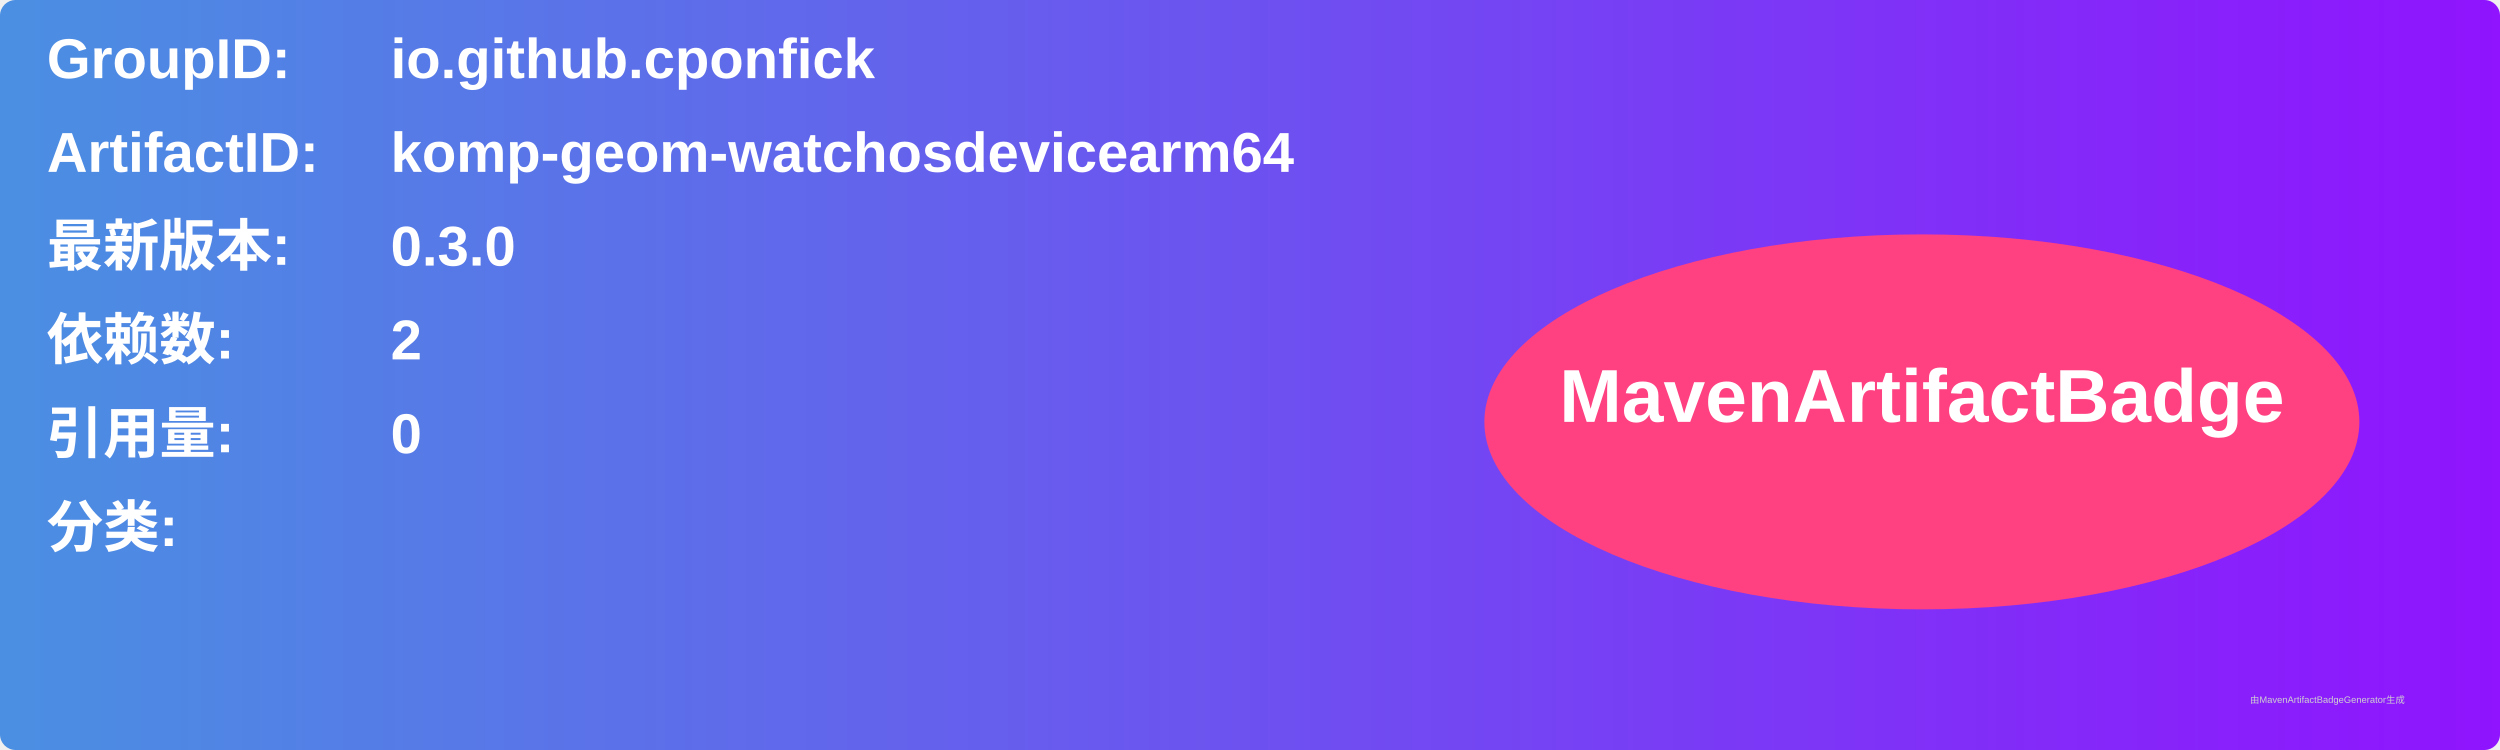
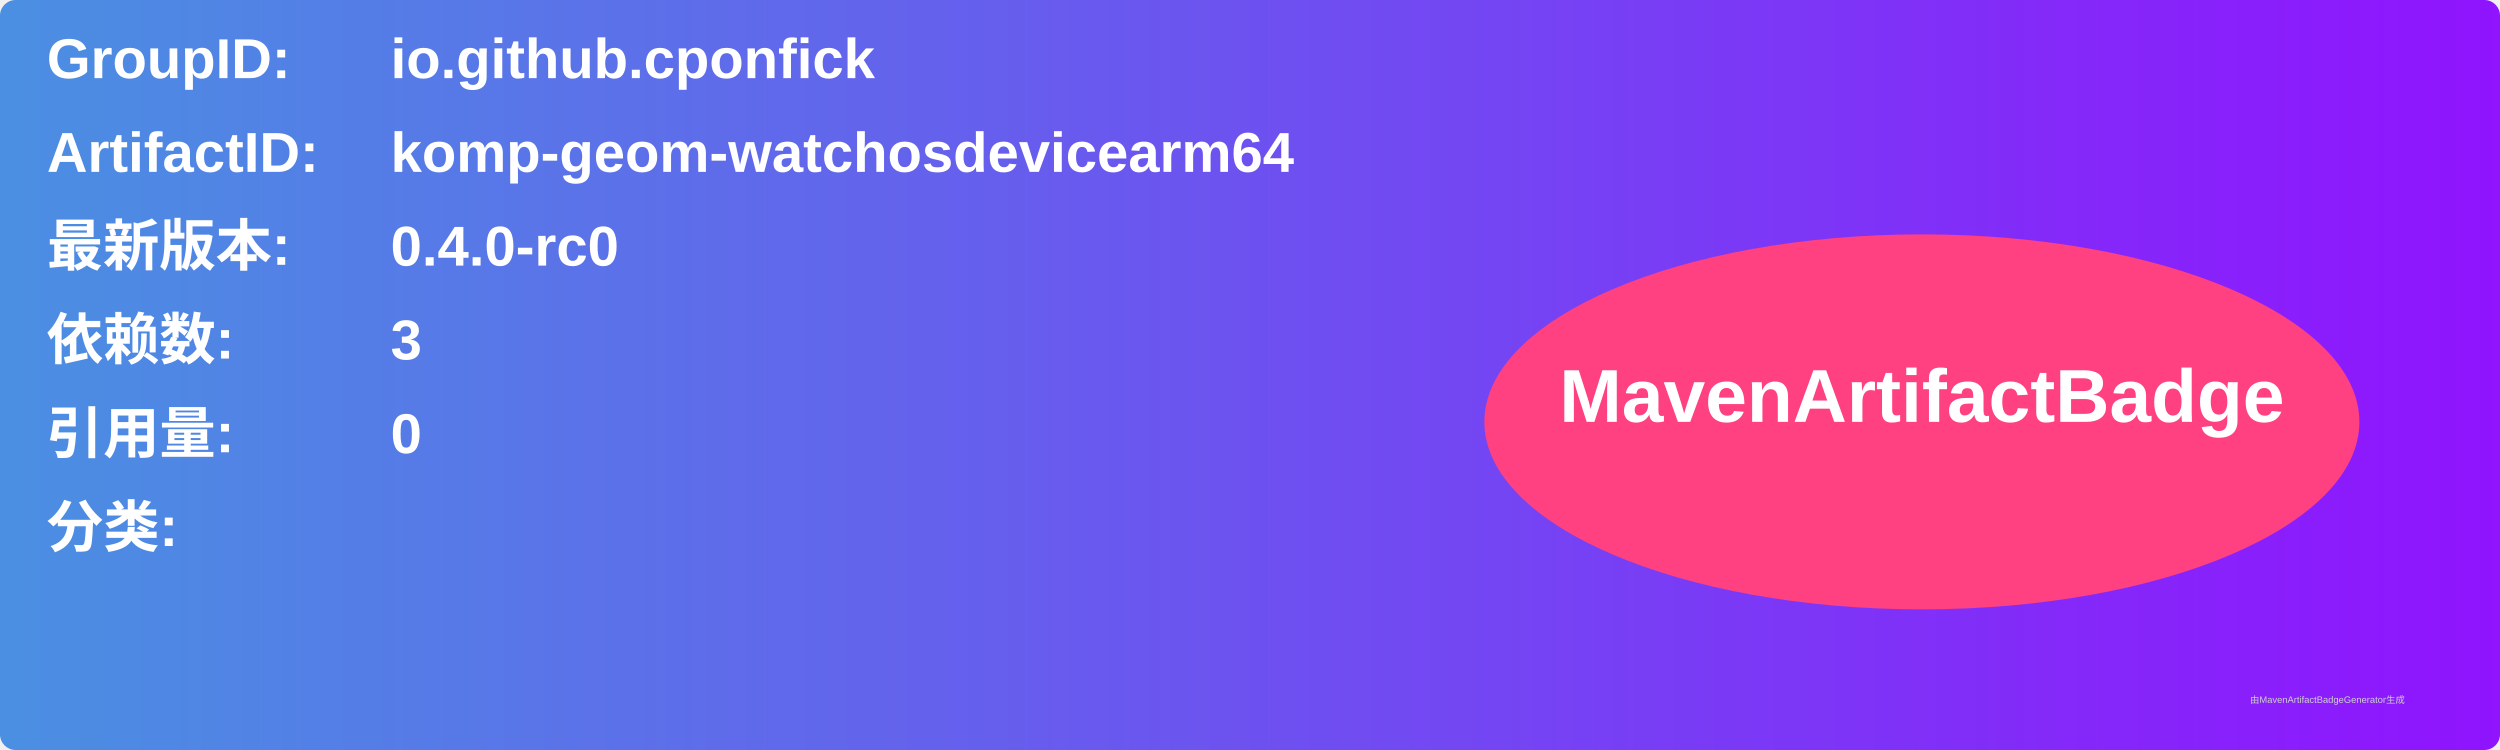
<svg xmlns="http://www.w3.org/2000/svg" width="800" height="240" viewBox="0 0 800 240">
  <linearGradient id="grad" x1="0%" y1="0%" x2="100%" y2="0%">
    <stop offset="0%" stop-color="#4a90e2" />
    <stop offset="100%" stop-color="#9013fe" />
  </linearGradient>
  <rect width="100%" height="100%" rx="5" ry="5" fill="url(#grad)" />
  <g transform="translate(15, 15)">
    <text x="0" y="10" font-family="Arial" font-size="18" fill="white" font-weight="bold" width="260">GroupID:</text>
    <text x="110" y="10" font-family="Arial" font-size="18" fill="white" font-weight="bold" width="460">io.github.cponfick</text>
    <text x="0" y="40" font-family="Arial" font-size="18" fill="white" font-weight="bold" width="260">ArtifactID:</text>
    <text x="110" y="40" font-family="Arial" font-size="18" fill="white" font-weight="bold" width="460">komp-geom-watchosdevicearm64</text>
    <text x="0" y="70" font-family="Arial" font-size="18" fill="white" font-weight="bold">最新版本:</text>
    <text x="110" y="70" font-family="Arial" font-size="18" fill="white" font-weight="bold">
-       <tspan font-weight="bold">0.3.0</tspan>
+       <tspan font-weight="bold">0.4.0-rc0</tspan>
    </text>
    <text x="0" y="100" font-family="Arial" font-size="18" fill="white" font-weight="bold">依赖数: </text>
    <text x="110" y="100" font-family="Arial" font-size="18" fill="white">
-       <tspan font-weight="bold">2</tspan>
+       <tspan font-weight="bold">3</tspan>
    </text>
    <text x="0" y="130" font-family="Arial" font-size="18" fill="white" font-weight="bold">引用量: </text>
    <text x="110" y="130" font-family="Arial" font-size="18" fill="white">
      <tspan font-weight="bold">0</tspan>
    </text>
    <text x="0" y="160" font-family="Arial" font-size="18" fill="white" font-weight="bold">分类:</text>
    <text x="10" y="190" font-family="Arial" font-size="10" fill="white">
      <tspan font-weight="bold" />
    </text>
    <ellipse cx="600" cy="120" rx="140" ry="60" fill="#ff4081" />
    <text x="600" y="120" text-anchor="middle" font-family="Arial" font-size="24" fill="white" font-weight="bold">MavenArtifactBadge</text>
  </g>
  <text x="720" y="225" font-family="Arial" font-size="3" fill="#d0d0d0">由MavenArtifactBadgeGenerator生成</text>
</svg>
